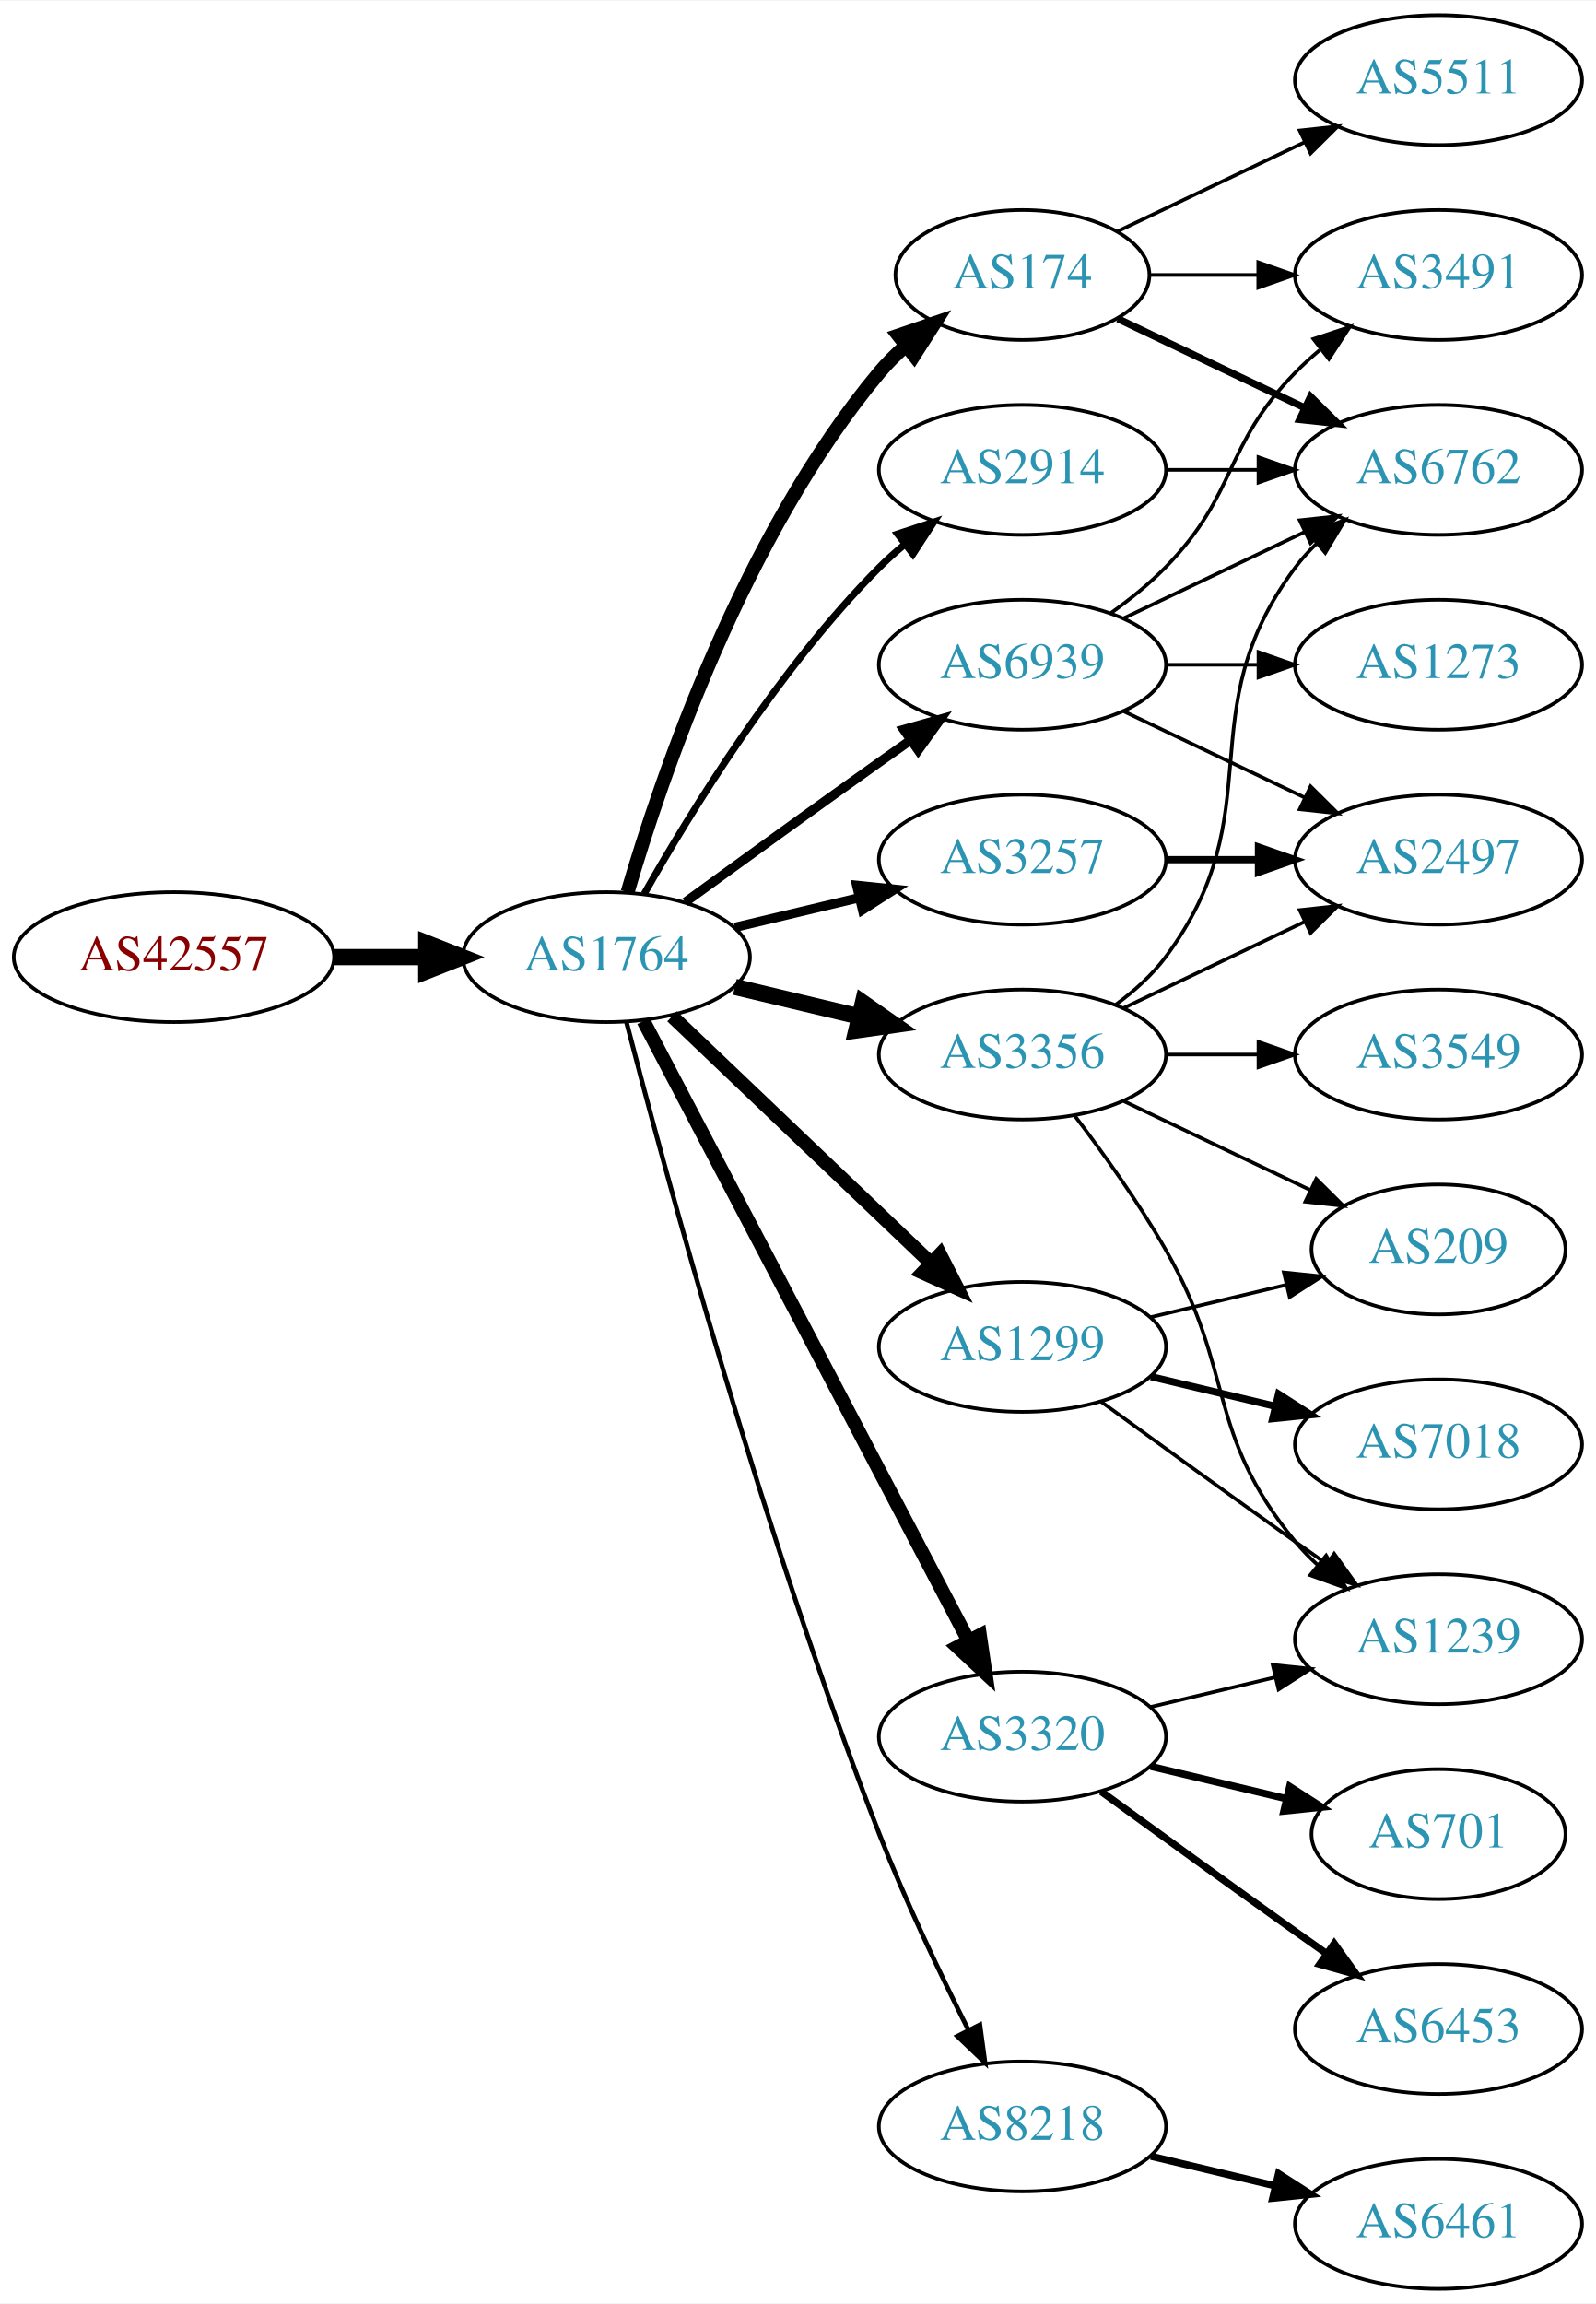
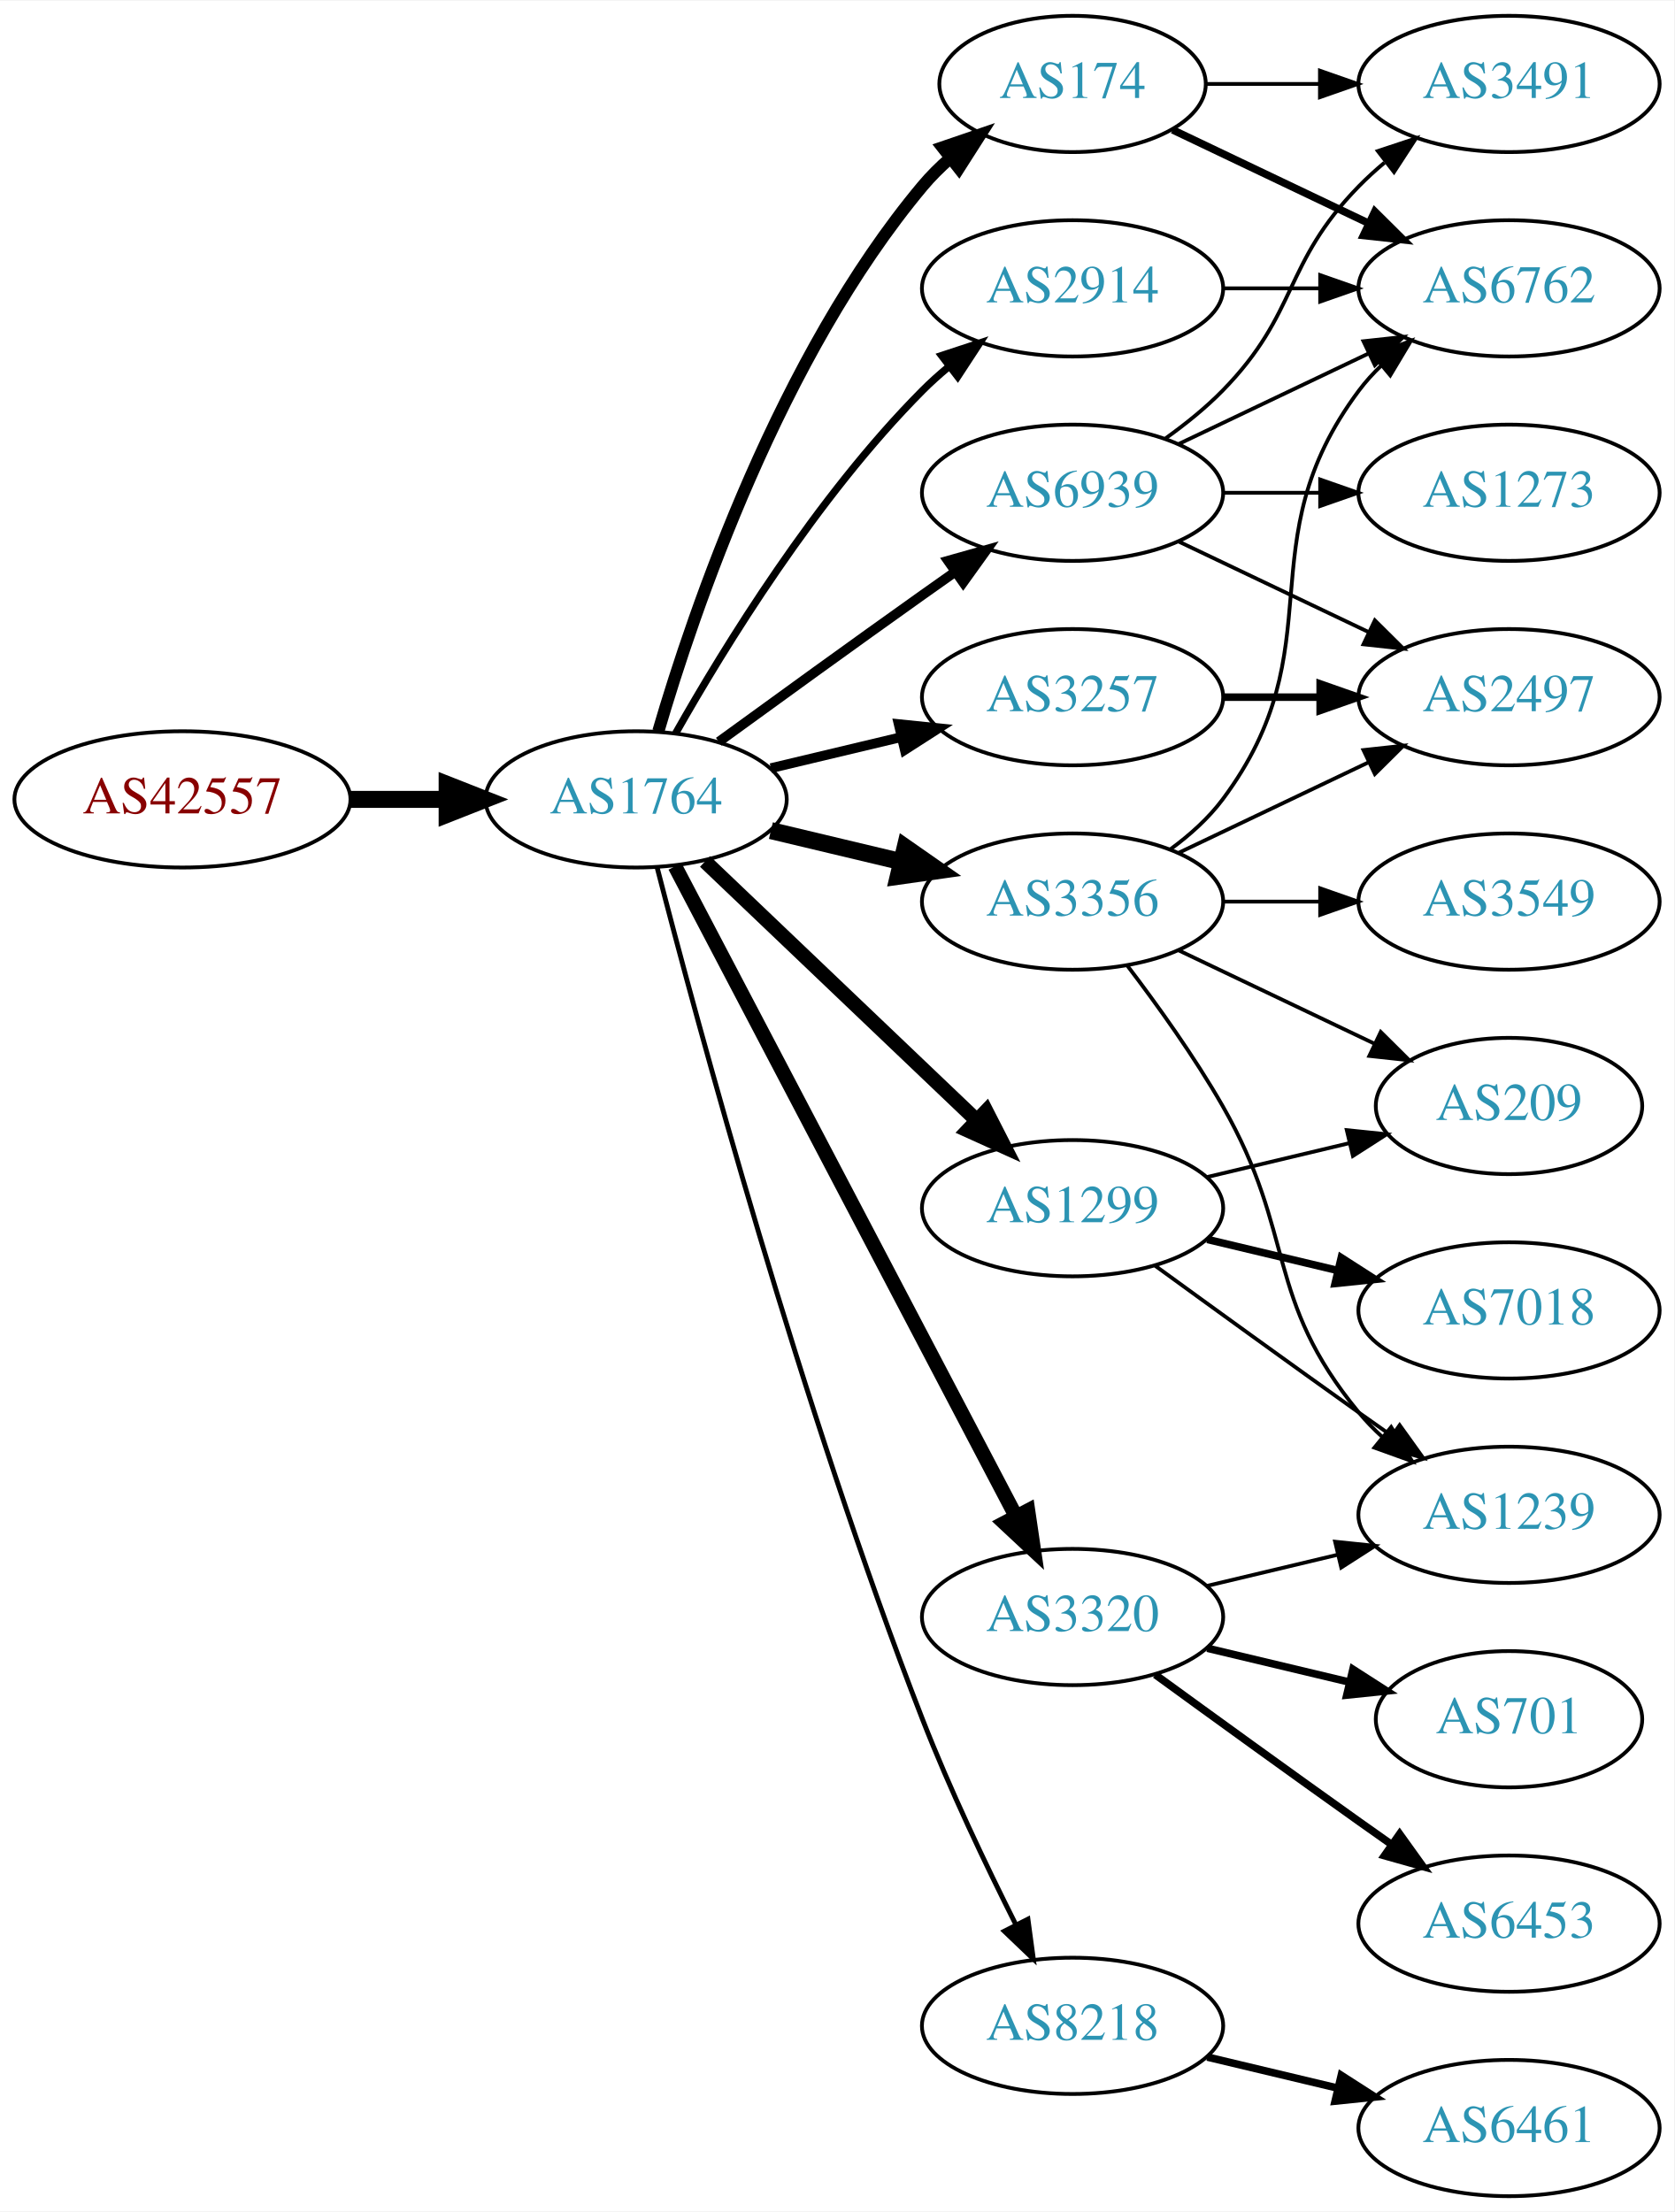
- <svg xmlns="http://www.w3.org/2000/svg" xmlns:xlink="http://www.w3.org/1999/xlink" width="442pt" height="638pt" viewBox="0.00 0.00 442.27 638.00">
-   <g id="graph0" class="graph" transform="scale(1 1) rotate(0) translate(4 634)">
-     <polygon fill="white" stroke="none" points="-4,4 -4,-634 438.271,-634 438.271,4 -4,4" />
+ <svg xmlns="http://www.w3.org/2000/svg" xmlns:xlink="http://www.w3.org/1999/xlink" width="442pt" height="584pt" viewBox="0.00 0.00 442.27 584.00">
+   <g id="graph0" class="graph" transform="scale(1 1) rotate(0) translate(4 580)">
+     <polygon fill="white" stroke="none" points="-4,4 -4,-580 438.271,-580 438.271,4 -4,4" />
    <g id="node1" class="node">
      <g id="a_node1">
        <a xlink:href="/asn/42557" xlink:title="AS42557 ~ Xidras GmbH [AT]">
          <ellipse fill="#ffffff" stroke="black" cx="44.196" cy="-369" rx="44.393" ry="18" />
          <text text-anchor="middle" x="44.196" y="-365.3" font-family="Times,serif" font-size="14.00" fill="#880000">AS42557</text>
        </a>
      </g>
    </g>
    <g id="node2" class="node">
      <g id="a_node2">
        <a xlink:href="/asn/1764" xlink:title="AS1764 ~ NEXTLAYER-AS [AT]">
          <ellipse fill="#ffffff" stroke="black" cx="164.039" cy="-369" rx="39.794" ry="18" />
          <text text-anchor="middle" x="164.039" y="-365.3" font-family="Times,serif" font-size="14.00" fill="#2c94b3">AS1764</text>
        </a>
      </g>
    </g>
    <g id="edge1" class="edge">
      <path fill="none" stroke="black" stroke-width="4.5" d="M88.407,-369C96.72,-369 105.482,-369 113.965,-369" />
      <polygon fill="black" stroke="black" stroke-width="4.5" points="114.123,-372.938 124.123,-369 114.123,-365.063 114.123,-372.938" />
    </g>
    <g id="node3" class="node">
      <g id="a_node3">
+         <a xlink:href="/asn/174" xlink:title="AS174 ~ Cogent Communications [US]">
+           <ellipse fill="#ffffff" stroke="black" cx="279.332" cy="-558" rx="35.194" ry="18" />
+           <text text-anchor="middle" x="279.332" y="-554.3" font-family="Times,serif" font-size="14.00" fill="#2c94b3">AS174</text>
+         </a>
+       </g>
+     </g>
+     <g id="edge2" class="edge">
+       <path fill="none" stroke="black" stroke-width="3.214" d="M169.913,-387.002C179.227,-418.844 202.043,-485.981 239.685,-531 241.838,-533.574 244.292,-536.017 246.896,-538.303" />
+       <polygon fill="black" stroke="black" stroke-width="3.214" points="244.98,-541.249 255.007,-544.672 249.303,-535.743 244.98,-541.249" />
+     </g>
+     <g id="node4" class="node">
+       <g id="a_node4">
+         <a xlink:href="/asn/3257" xlink:title="AS3257 ~ GTT [DE]">
+           <ellipse fill="#ffffff" stroke="black" cx="279.332" cy="-396" rx="39.794" ry="18" />
+           <text text-anchor="middle" x="279.332" y="-392.3" font-family="Times,serif" font-size="14.00" fill="#2c94b3">AS3257</text>
+         </a>
+       </g>
+     </g>
+     <g id="edge3" class="edge">
+       <path fill="none" stroke="black" stroke-width="2.571" d="M199.646,-377.248C210.517,-379.838 222.671,-382.735 234.114,-385.462" />
+       <polygon fill="black" stroke="black" stroke-width="2.571" points="233.397,-388.889 243.936,-387.803 235.02,-382.08 233.397,-388.889" />
+     </g>
+     <g id="node5" class="node">
+       <g id="a_node5">
+         <a xlink:href="/asn/8218" xlink:title="AS8218 ~ legacy Neotelecoms [FR]">
+           <ellipse fill="#ffffff" stroke="black" cx="279.332" cy="-45" rx="39.794" ry="18" />
+           <text text-anchor="middle" x="279.332" y="-41.3" font-family="Times,serif" font-size="14.00" fill="#2c94b3">AS8218</text>
+         </a>
+       </g>
+     </g>
+     <g id="edge4" class="edge">
+       <path fill="none" stroke="black" stroke-width="1.286" d="M169.591,-351.01C180.102,-310.296 207.635,-208.242 239.685,-126 246.9,-107.485 256.518,-87.316 264.353,-71.735" />
+       <polygon fill="black" stroke="black" stroke-width="1.286" points="267.544,-73.181 268.964,-62.682 261.307,-70.004 267.544,-73.181" />
+     </g>
+     <g id="node6" class="node">
+       <g id="a_node6">
        <a xlink:href="/asn/1299" xlink:title="AS1299 ~ Telia Carrier [EU]">
          <ellipse fill="#ffffff" stroke="black" cx="279.332" cy="-261" rx="39.794" ry="18" />
          <text text-anchor="middle" x="279.332" y="-257.3" font-family="Times,serif" font-size="14.00" fill="#2c94b3">AS1299</text>
        </a>
      </g>
    </g>
-     <g id="edge2" class="edge">
+     <g id="edge5" class="edge">
      <path fill="none" stroke="black" stroke-width="3.857" d="M182.245,-352.597C201.321,-334.413 232.241,-304.937 253.838,-284.349" />
      <polygon fill="black" stroke="black" stroke-width="3.857" points="256.511,-286.637 261.334,-277.203 251.681,-281.57 256.511,-286.637" />
    </g>
-     <g id="node4" class="node">
-       <g id="a_node4">
+     <g id="node7" class="node">
+       <g id="a_node7">
        <a xlink:href="/asn/3356" xlink:title="AS3356 ~ Level 3 Parent, LLC [US]">
          <ellipse fill="#ffffff" stroke="black" cx="279.332" cy="-342" rx="39.794" ry="18" />
          <text text-anchor="middle" x="279.332" y="-338.3" font-family="Times,serif" font-size="14.00" fill="#2c94b3">AS3356</text>
        </a>
      </g>
    </g>
-     <g id="edge3" class="edge">
+     <g id="edge6" class="edge">
      <path fill="none" stroke="black" stroke-width="4.5" d="M199.646,-360.752C210.517,-358.162 222.671,-355.265 234.114,-352.538" />
      <polygon fill="black" stroke="black" stroke-width="4.5" points="235.122,-356.346 243.936,-350.197 233.296,-348.685 235.122,-356.346" />
    </g>
-     <g id="node5" class="node">
-       <g id="a_node5">
-         <a xlink:href="/asn/174" xlink:title="AS174 ~ Cogent Communications [US]">
-           <ellipse fill="#ffffff" stroke="black" cx="279.332" cy="-558" rx="35.194" ry="18" />
-           <text text-anchor="middle" x="279.332" y="-554.3" font-family="Times,serif" font-size="14.00" fill="#2c94b3">AS174</text>
-         </a>
-       </g>
-     </g>
-     <g id="edge4" class="edge">
-       <path fill="none" stroke="black" stroke-width="3.857" d="M169.913,-387.002C179.227,-418.844 202.043,-485.981 239.685,-531 241.838,-533.574 244.292,-536.017 246.896,-538.303" />
-       <polygon fill="black" stroke="black" stroke-width="3.857" points="244.98,-541.249 255.007,-544.672 249.303,-535.743 244.98,-541.249" />
-     </g>
-     <g id="node6" class="node">
-       <g id="a_node6">
-         <a xlink:href="/asn/3257" xlink:title="AS3257 ~ GTT [DE]">
-           <ellipse fill="#ffffff" stroke="black" cx="279.332" cy="-396" rx="39.794" ry="18" />
-           <text text-anchor="middle" x="279.332" y="-392.3" font-family="Times,serif" font-size="14.00" fill="#2c94b3">AS3257</text>
-         </a>
-       </g>
-     </g>
-     <g id="edge5" class="edge">
-       <path fill="none" stroke="black" stroke-width="2.571" d="M199.646,-377.248C210.517,-379.838 222.671,-382.735 234.114,-385.462" />
-       <polygon fill="black" stroke="black" stroke-width="2.571" points="233.397,-388.889 243.936,-387.803 235.02,-382.08 233.397,-388.889" />
-     </g>
-     <g id="node7" class="node">
-       <g id="a_node7">
+     <g id="node8" class="node">
+       <g id="a_node8">
        <a xlink:href="/asn/2914" xlink:title="AS2914 ~ NTT America, Inc. [US]">
          <ellipse fill="#ffffff" stroke="black" cx="279.332" cy="-504" rx="39.794" ry="18" />
          <text text-anchor="middle" x="279.332" y="-500.3" font-family="Times,serif" font-size="14.00" fill="#2c94b3">AS2914</text>
        </a>
      </g>
    </g>
-     <g id="edge6" class="edge">
+     <g id="edge7" class="edge">
      <path fill="none" stroke="black" stroke-width="1.929" d="M174.498,-386.49C187.28,-409.096 211.712,-448.886 239.685,-477 241.796,-479.121 244.092,-481.188 246.477,-483.171" />
      <polygon fill="black" stroke="black" stroke-width="1.929" points="244.73,-486.242 254.793,-489.556 248.993,-480.69 244.73,-486.242" />
    </g>
-     <g id="node8" class="node">
-       <g id="a_node8">
+     <g id="node9" class="node">
+       <g id="a_node9">
        <a xlink:href="/asn/3320" xlink:title="AS3320 ~ DTAG [DE]">
          <ellipse fill="#ffffff" stroke="black" cx="279.332" cy="-153" rx="39.794" ry="18" />
          <text text-anchor="middle" x="279.332" y="-149.3" font-family="Times,serif" font-size="14.00" fill="#2c94b3">AS3320</text>
        </a>
      </g>
    </g>
-     <g id="edge7" class="edge">
+     <g id="edge8" class="edge">
      <path fill="none" stroke="black" stroke-width="3.857" d="M174.31,-351.324C194.151,-313.495 240.829,-224.501 264.316,-179.722" />
      <polygon fill="black" stroke="black" stroke-width="3.857" points="267.546,-181.099 269.091,-170.617 261.347,-177.848 267.546,-181.099" />
-     </g>
-     <g id="node9" class="node">
-       <g id="a_node9">
-         <a xlink:href="/asn/8218" xlink:title="AS8218 ~ legacy Neotelecoms [FR]">
-           <ellipse fill="#ffffff" stroke="black" cx="279.332" cy="-45" rx="39.794" ry="18" />
-           <text text-anchor="middle" x="279.332" y="-41.3" font-family="Times,serif" font-size="14.00" fill="#2c94b3">AS8218</text>
-         </a>
-       </g>
-     </g>
-     <g id="edge8" class="edge">
-       <path fill="none" stroke="black" stroke-width="1.286" d="M169.591,-351.01C180.102,-310.296 207.635,-208.242 239.685,-126 246.9,-107.485 256.518,-87.316 264.353,-71.735" />
-       <polygon fill="black" stroke="black" stroke-width="1.286" points="267.544,-73.181 268.964,-62.682 261.307,-70.004 267.544,-73.181" />
    </g>
    <g id="node10" class="node">
      <g id="a_node10">
        <a xlink:href="/asn/6939" xlink:title="AS6939 ~ Hurricane Electric LLC [US]">
          <ellipse fill="#ffffff" stroke="black" cx="279.332" cy="-450" rx="39.794" ry="18" />
          <text text-anchor="middle" x="279.332" y="-446.3" font-family="Times,serif" font-size="14.00" fill="#2c94b3">AS6939</text>
        </a>
      </g>
    </g>
    <g id="edge9" class="edge">
      <path fill="none" stroke="black" stroke-width="2.571" d="M185.887,-384.222C200.821,-395.091 221.435,-410.025 239.685,-423 242.506,-425.005 245.449,-427.085 248.397,-429.159" />
      <polygon fill="black" stroke="black" stroke-width="2.571" points="246.424,-432.05 256.621,-434.926 250.443,-426.319 246.424,-432.05" />
    </g>
+     <g id="node16" class="node">
+       <g id="a_node16">
+         <a xlink:href="/asn/6762" xlink:title="AS6762 ~ TELECOM ITALIA SPARKLE S.p.A. [IT]">
+           <ellipse fill="#ffffff" stroke="black" cx="394.625" cy="-504" rx="39.794" ry="18" />
+           <text text-anchor="middle" x="394.625" y="-500.3" font-family="Times,serif" font-size="14.00" fill="#2c94b3">AS6762</text>
+         </a>
+       </g>
+     </g>
+     <g id="edge21" class="edge">
+       <path fill="none" stroke="black" stroke-width="2" d="M305.757,-545.881C321.059,-538.587 340.783,-529.186 357.665,-521.14" />
+       <polygon fill="black" stroke="black" stroke-width="2" points="359.184,-524.293 366.705,-516.831 356.172,-517.974 359.184,-524.293" />
+     </g>
+     <g id="node18" class="node">
+       <g id="a_node18">
+         <a xlink:href="/asn/3491" xlink:title="AS3491 ~ PCCW Global, Inc. [US]">
+           <ellipse fill="#ffffff" stroke="black" cx="394.625" cy="-558" rx="39.794" ry="18" />
+           <text text-anchor="middle" x="394.625" y="-554.3" font-family="Times,serif" font-size="14.00" fill="#2c94b3">AS3491</text>
+         </a>
+       </g>
+     </g>
+     <g id="edge20" class="edge">
+       <path fill="none" stroke="black" d="M314.631,-558C324.008,-558 334.358,-558 344.393,-558" />
+       <polygon fill="black" stroke="black" points="344.681,-561.5 354.681,-558 344.681,-554.5 344.681,-561.5" />
+     </g>
+     <g id="node11" class="node">
+       <g id="a_node11">
+         <a xlink:href="/asn/2497" xlink:title="AS2497 ~ Internet Initiative Japan Inc. [JP]">
+           <ellipse fill="#ffffff" stroke="black" cx="394.625" cy="-396" rx="39.794" ry="18" />
+           <text text-anchor="middle" x="394.625" y="-392.3" font-family="Times,serif" font-size="14.00" fill="#2c94b3">AS2497</text>
+         </a>
+       </g>
+     </g>
+     <g id="edge10" class="edge">
+       <path fill="none" stroke="black" stroke-width="2" d="M319.004,-396C327.207,-396 335.971,-396 344.503,-396" />
+       <polygon fill="black" stroke="black" stroke-width="2" points="344.742,-399.5 354.742,-396 344.742,-392.5 344.742,-399.5" />
+     </g>
+     <g id="node12" class="node">
+       <g id="a_node12">
+         <a xlink:href="/asn/6461" xlink:title="AS6461 ~ ZAYO-6461 [US]">
+           <ellipse fill="#ffffff" stroke="black" cx="394.625" cy="-18" rx="39.794" ry="18" />
+           <text text-anchor="middle" x="394.625" y="-14.3" font-family="Times,serif" font-size="14.00" fill="#2c94b3">AS6461</text>
+         </a>
+       </g>
+     </g>
+     <g id="edge11" class="edge">
+       <path fill="none" stroke="black" stroke-width="2" d="M314.939,-36.752C325.81,-34.162 337.964,-31.265 349.407,-28.538" />
+       <polygon fill="black" stroke="black" stroke-width="2" points="350.313,-31.92 359.229,-26.197 348.69,-25.111 350.313,-31.92" />
+     </g>
+     <g id="node13" class="node">
+       <g id="a_node13">
+         <a xlink:href="/asn/7018" xlink:title="AS7018 ~ AT&amp;T Services, Inc. [US]">
+           <ellipse fill="#ffffff" stroke="black" cx="394.625" cy="-234" rx="39.794" ry="18" />
+           <text text-anchor="middle" x="394.625" y="-230.3" font-family="Times,serif" font-size="14.00" fill="#2c94b3">AS7018</text>
+         </a>
+       </g>
+     </g>
+     <g id="edge12" class="edge">
+       <path fill="none" stroke="black" stroke-width="2" d="M314.939,-252.752C325.81,-250.162 337.964,-247.265 349.407,-244.538" />
+       <polygon fill="black" stroke="black" stroke-width="2" points="350.313,-247.92 359.229,-242.197 348.69,-241.111 350.313,-247.92" />
+     </g>
    <g id="node14" class="node">
      <g id="a_node14">
        <a xlink:href="/asn/1239" xlink:title="AS1239 ~ Sprint [US]">
          <ellipse fill="#ffffff" stroke="black" cx="394.625" cy="-180" rx="39.794" ry="18" />
          <text text-anchor="middle" x="394.625" y="-176.3" font-family="Times,serif" font-size="14.00" fill="#2c94b3">AS1239</text>
        </a>
      </g>
    </g>
-     <g id="edge24" class="edge">
+     <g id="edge13" class="edge">
      <path fill="none" stroke="black" d="M301.18,-245.778C316.114,-234.909 336.727,-219.975 354.978,-207 357.799,-204.995 360.742,-202.915 363.69,-200.841" />
      <polygon fill="black" stroke="black" points="365.736,-203.681 371.914,-195.074 361.717,-197.95 365.736,-203.681" />
    </g>
    <g id="node15" class="node">
      <g id="a_node15">
        <a xlink:href="/asn/209" xlink:title="AS209 ~ CenturyLink Communications, LLC [US]">
          <ellipse fill="#ffffff" stroke="black" cx="394.625" cy="-288" rx="35.194" ry="18" />
          <text text-anchor="middle" x="394.625" y="-284.3" font-family="Times,serif" font-size="14.00" fill="#2c94b3">AS209</text>
        </a>
      </g>
    </g>
-     <g id="edge25" class="edge">
+     <g id="edge14" class="edge">
      <path fill="none" stroke="black" d="M314.939,-269.248C326.733,-272.058 340.038,-275.229 352.306,-278.153" />
      <polygon fill="black" stroke="black" points="351.772,-281.624 362.311,-280.537 353.394,-274.814 351.772,-281.624" />
    </g>
-     <g id="node20" class="node">
-       <g id="a_node20">
-         <a xlink:href="/asn/7018" xlink:title="AS7018 ~ AT&amp;T Services, Inc. [US]">
-           <ellipse fill="#ffffff" stroke="black" cx="394.625" cy="-234" rx="39.794" ry="18" />
-           <text text-anchor="middle" x="394.625" y="-230.3" font-family="Times,serif" font-size="14.00" fill="#2c94b3">AS7018</text>
-         </a>
-       </g>
-     </g>
-     <g id="edge23" class="edge">
-       <path fill="none" stroke="black" stroke-width="2" d="M314.939,-252.752C325.81,-250.162 337.964,-247.265 349.407,-244.538" />
-       <polygon fill="black" stroke="black" stroke-width="2" points="350.313,-247.92 359.229,-242.197 348.69,-241.111 350.313,-247.92" />
-     </g>
-     <g id="node11" class="node">
-       <g id="a_node11">
-         <a xlink:href="/asn/6762" xlink:title="AS6762 ~ TELECOM ITALIA SPARKLE S.p.A. [IT]">
-           <ellipse fill="#ffffff" stroke="black" cx="394.625" cy="-504" rx="39.794" ry="18" />
-           <text text-anchor="middle" x="394.625" y="-500.3" font-family="Times,serif" font-size="14.00" fill="#2c94b3">AS6762</text>
-         </a>
-       </g>
-     </g>
-     <g id="edge10" class="edge">
+     <g id="edge16" class="edge">
+       <path fill="none" stroke="black" d="M307.468,-354.934C322.462,-362.081 341.283,-371.052 357.506,-378.785" />
+       <polygon fill="black" stroke="black" points="356.177,-382.028 366.71,-383.171 359.188,-375.709 356.177,-382.028" />
+     </g>
+     <g id="edge17" class="edge">
+       <path fill="none" stroke="black" d="M293.793,-325.087C301.686,-314.73 311.535,-301.008 318.978,-288 338.543,-253.806 329.913,-237.394 354.978,-207 356.833,-204.75 358.92,-202.604 361.139,-200.576" />
+       <polygon fill="black" stroke="black" points="363.488,-203.177 369.044,-194.156 359.075,-197.744 363.488,-203.177" />
+     </g>
+     <g id="edge19" class="edge">
+       <path fill="none" stroke="black" d="M307.468,-329.066C322.9,-321.71 342.385,-312.423 358.92,-304.541" />
+       <polygon fill="black" stroke="black" points="360.741,-307.551 368.262,-300.089 357.729,-301.232 360.741,-307.551" />
+     </g>
+     <g id="edge15" class="edge">
      <path fill="none" stroke="black" d="M305.262,-355.882C310.338,-359.611 315.256,-364.016 318.978,-369 349.249,-409.542 324.707,-436.458 354.978,-477 356.723,-479.336 358.73,-481.545 360.893,-483.617" />
      <polygon fill="black" stroke="black" points="358.771,-486.405 368.694,-490.118 363.253,-481.027 358.771,-486.405" />
    </g>
-     <g id="node12" class="node">
-       <g id="a_node12">
-         <a xlink:href="/asn/2497" xlink:title="AS2497 ~ Internet Initiative Japan Inc. [JP]">
-           <ellipse fill="#ffffff" stroke="black" cx="394.625" cy="-396" rx="39.794" ry="18" />
-           <text text-anchor="middle" x="394.625" y="-392.3" font-family="Times,serif" font-size="14.00" fill="#2c94b3">AS2497</text>
-         </a>
-       </g>
-     </g>
-     <g id="edge11" class="edge">
-       <path fill="none" stroke="black" d="M307.468,-354.934C322.462,-362.081 341.283,-371.052 357.506,-378.785" />
-       <polygon fill="black" stroke="black" points="356.177,-382.028 366.71,-383.171 359.188,-375.709 356.177,-382.028" />
-     </g>
-     <g id="node13" class="node">
-       <g id="a_node13">
+     <g id="node17" class="node">
+       <g id="a_node17">
        <a xlink:href="/asn/3549" xlink:title="AS3549 ~ Level 3 Parent, LLC [US]">
          <ellipse fill="#ffffff" stroke="black" cx="394.625" cy="-342" rx="39.794" ry="18" />
          <text text-anchor="middle" x="394.625" y="-338.3" font-family="Times,serif" font-size="14.00" fill="#2c94b3">AS3549</text>
        </a>
      </g>
    </g>
-     <g id="edge12" class="edge">
+     <g id="edge18" class="edge">
      <path fill="none" stroke="black" d="M319.004,-342C327.207,-342 335.971,-342 344.503,-342" />
      <polygon fill="black" stroke="black" points="344.742,-345.5 354.742,-342 344.742,-338.5 344.742,-345.5" />
    </g>
-     <g id="edge13" class="edge">
-       <path fill="none" stroke="black" d="M293.793,-325.087C301.686,-314.73 311.535,-301.008 318.978,-288 338.543,-253.806 329.913,-237.394 354.978,-207 356.833,-204.75 358.92,-202.604 361.139,-200.576" />
-       <polygon fill="black" stroke="black" points="363.488,-203.177 369.044,-194.156 359.075,-197.744 363.488,-203.177" />
-     </g>
-     <g id="edge14" class="edge">
-       <path fill="none" stroke="black" d="M307.468,-329.066C322.9,-321.71 342.385,-312.423 358.92,-304.541" />
-       <polygon fill="black" stroke="black" points="360.741,-307.551 368.262,-300.089 357.729,-301.232 360.741,-307.551" />
-     </g>
-     <g id="edge20" class="edge">
-       <path fill="none" stroke="black" stroke-width="2" d="M305.757,-545.881C321.059,-538.587 340.783,-529.186 357.665,-521.14" />
-       <polygon fill="black" stroke="black" stroke-width="2" points="359.184,-524.293 366.705,-516.831 356.172,-517.974 359.184,-524.293" />
-     </g>
-     <g id="node18" class="node">
-       <g id="a_node18">
-         <a xlink:href="/asn/3491" xlink:title="AS3491 ~ PCCW Global, Inc. [US]">
-           <ellipse fill="#ffffff" stroke="black" cx="394.625" cy="-558" rx="39.794" ry="18" />
-           <text text-anchor="middle" x="394.625" y="-554.3" font-family="Times,serif" font-size="14.00" fill="#2c94b3">AS3491</text>
-         </a>
-       </g>
-     </g>
-     <g id="edge19" class="edge">
-       <path fill="none" stroke="black" d="M314.631,-558C324.008,-558 334.358,-558 344.393,-558" />
-       <polygon fill="black" stroke="black" points="344.681,-561.5 354.681,-558 344.681,-554.5 344.681,-561.5" />
+     <g id="edge25" class="edge">
+       <path fill="none" stroke="black" d="M319.004,-504C327.207,-504 335.971,-504 344.503,-504" />
+       <polygon fill="black" stroke="black" points="344.742,-507.5 354.742,-504 344.742,-500.5 344.742,-507.5" />
+     </g>
+     <g id="edge23" class="edge">
+       <path fill="none" stroke="black" d="M314.939,-161.248C325.81,-163.838 337.964,-166.735 349.407,-169.462" />
+       <polygon fill="black" stroke="black" points="348.69,-172.889 359.229,-171.803 350.313,-166.08 348.69,-172.889" />
    </g>
    <g id="node19" class="node">
      <g id="a_node19">
-         <a xlink:href="/asn/5511" xlink:title="AS5511 ~ Orange S.A. [FR]">
-           <ellipse fill="#ffffff" stroke="black" cx="394.625" cy="-612" rx="39.794" ry="18" />
-           <text text-anchor="middle" x="394.625" y="-608.3" font-family="Times,serif" font-size="14.00" fill="#2c94b3">AS5511</text>
-         </a>
-       </g>
-     </g>
-     <g id="edge21" class="edge">
-       <path fill="none" stroke="black" d="M305.757,-570.119C321.059,-577.413 340.783,-586.814 357.665,-594.86" />
-       <polygon fill="black" stroke="black" points="356.172,-598.026 366.705,-599.169 359.184,-591.707 356.172,-598.026" />
-     </g>
-     <g id="edge18" class="edge">
-       <path fill="none" stroke="black" stroke-width="2" d="M319.004,-396C327.207,-396 335.971,-396 344.503,-396" />
-       <polygon fill="black" stroke="black" stroke-width="2" points="344.742,-399.5 354.742,-396 344.742,-392.5 344.742,-399.5" />
+         <a xlink:href="/asn/6453" xlink:title="AS6453 ~ TATA COMMUNICATIONS (AMERICA) INC [US]">
+           <ellipse fill="#ffffff" stroke="black" cx="394.625" cy="-72" rx="39.794" ry="18" />
+           <text text-anchor="middle" x="394.625" y="-68.3" font-family="Times,serif" font-size="14.00" fill="#2c94b3">AS6453</text>
+         </a>
+       </g>
    </g>
    <g id="edge22" class="edge">
-       <path fill="none" stroke="black" d="M319.004,-504C327.207,-504 335.971,-504 344.503,-504" />
-       <polygon fill="black" stroke="black" points="344.742,-507.5 354.742,-504 344.742,-500.5 344.742,-507.5" />
-     </g>
-     <g id="edge16" class="edge">
-       <path fill="none" stroke="black" d="M314.939,-161.248C325.81,-163.838 337.964,-166.735 349.407,-169.462" />
-       <polygon fill="black" stroke="black" points="348.69,-172.889 359.229,-171.803 350.313,-166.08 348.69,-172.889" />
-     </g>
-     <g id="node16" class="node">
-       <g id="a_node16">
+       <path fill="none" stroke="black" stroke-width="2" d="M301.18,-137.778C316.114,-126.909 336.727,-111.975 354.978,-99 357.799,-96.995 360.742,-94.915 363.69,-92.841" />
+       <polygon fill="black" stroke="black" stroke-width="2" points="365.736,-95.681 371.914,-87.074 361.717,-89.95 365.736,-95.681" />
+     </g>
+     <g id="node20" class="node">
+       <g id="a_node20">
        <a xlink:href="/asn/701" xlink:title="AS701 ~ UUNET [US]">
          <ellipse fill="#ffffff" stroke="black" cx="394.625" cy="-126" rx="35.194" ry="18" />
          <text text-anchor="middle" x="394.625" y="-122.3" font-family="Times,serif" font-size="14.00" fill="#2c94b3">AS701</text>
        </a>
      </g>
    </g>
-     <g id="edge15" class="edge">
+     <g id="edge24" class="edge">
      <path fill="none" stroke="black" stroke-width="2" d="M314.939,-144.752C326.733,-141.942 340.038,-138.771 352.306,-135.847" />
      <polygon fill="black" stroke="black" stroke-width="2" points="353.394,-139.186 362.311,-133.463 351.772,-132.376 353.394,-139.186" />
    </g>
-     <g id="node17" class="node">
-       <g id="a_node17">
-         <a xlink:href="/asn/6453" xlink:title="AS6453 ~ TATA COMMUNICATIONS (AMERICA) INC [US]">
-           <ellipse fill="#ffffff" stroke="black" cx="394.625" cy="-72" rx="39.794" ry="18" />
-           <text text-anchor="middle" x="394.625" y="-68.3" font-family="Times,serif" font-size="14.00" fill="#2c94b3">AS6453</text>
-         </a>
-       </g>
-     </g>
-     <g id="edge17" class="edge">
-       <path fill="none" stroke="black" stroke-width="2" d="M301.18,-137.778C316.114,-126.909 336.727,-111.975 354.978,-99 357.799,-96.995 360.742,-94.915 363.69,-92.841" />
-       <polygon fill="black" stroke="black" stroke-width="2" points="365.736,-95.681 371.914,-87.074 361.717,-89.95 365.736,-95.681" />
-     </g>
-     <g id="node21" class="node">
-       <g id="a_node21">
-         <a xlink:href="/asn/6461" xlink:title="AS6461 ~ ZAYO-6461 [US]">
-           <ellipse fill="#ffffff" stroke="black" cx="394.625" cy="-18" rx="39.794" ry="18" />
-           <text text-anchor="middle" x="394.625" y="-14.3" font-family="Times,serif" font-size="14.00" fill="#2c94b3">AS6461</text>
-         </a>
-       </g>
-     </g>
-     <g id="edge26" class="edge">
-       <path fill="none" stroke="black" stroke-width="2" d="M314.939,-36.752C325.81,-34.162 337.964,-31.265 349.407,-28.538" />
-       <polygon fill="black" stroke="black" stroke-width="2" points="350.313,-31.92 359.229,-26.197 348.69,-25.111 350.313,-31.92" />
+     <g id="edge28" class="edge">
+       <path fill="none" stroke="black" d="M307.468,-437.066C322.462,-429.919 341.283,-420.948 357.506,-413.215" />
+       <polygon fill="black" stroke="black" points="359.188,-416.291 366.71,-408.829 356.177,-409.972 359.188,-416.291" />
    </g>
    <g id="edge29" class="edge">
      <path fill="none" stroke="black" d="M307.468,-462.934C322.462,-470.081 341.283,-479.052 357.506,-486.785" />
      <polygon fill="black" stroke="black" points="356.177,-490.028 366.71,-491.171 359.188,-483.709 356.177,-490.028" />
    </g>
-     <g id="edge28" class="edge">
-       <path fill="none" stroke="black" d="M307.468,-437.066C322.462,-429.919 341.283,-420.948 357.506,-413.215" />
-       <polygon fill="black" stroke="black" points="359.188,-416.291 366.71,-408.829 356.177,-409.972 359.188,-416.291" />
-     </g>
-     <g id="edge27" class="edge">
+     <g id="edge26" class="edge">
      <path fill="none" stroke="black" d="M303.926,-464.389C309.182,-468.148 314.513,-472.437 318.978,-477 339.151,-497.617 334.806,-510.383 354.978,-531 357.071,-533.139 359.354,-535.218 361.731,-537.21" />
      <polygon fill="black" stroke="black" points="359.974,-540.275 370.031,-543.611 364.249,-534.732 359.974,-540.275" />
    </g>
-     <g id="node22" class="node">
-       <g id="a_node22">
+     <g id="node21" class="node">
+       <g id="a_node21">
        <a xlink:href="/asn/1273" xlink:title="AS1273 ~ Vodafone Group PLC [EU]">
          <ellipse fill="#ffffff" stroke="black" cx="394.625" cy="-450" rx="39.794" ry="18" />
          <text text-anchor="middle" x="394.625" y="-446.3" font-family="Times,serif" font-size="14.00" fill="#2c94b3">AS1273</text>
        </a>
      </g>
    </g>
-     <g id="edge30" class="edge">
+     <g id="edge27" class="edge">
      <path fill="none" stroke="black" d="M319.004,-450C327.207,-450 335.971,-450 344.503,-450" />
      <polygon fill="black" stroke="black" points="344.742,-453.5 354.742,-450 344.742,-446.5 344.742,-453.5" />
    </g>
  </g>
</svg>
